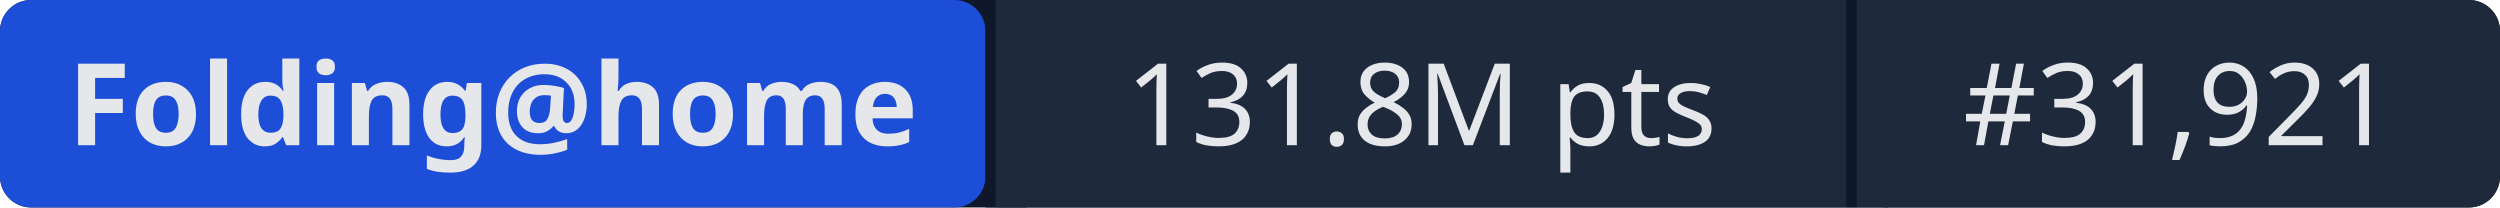
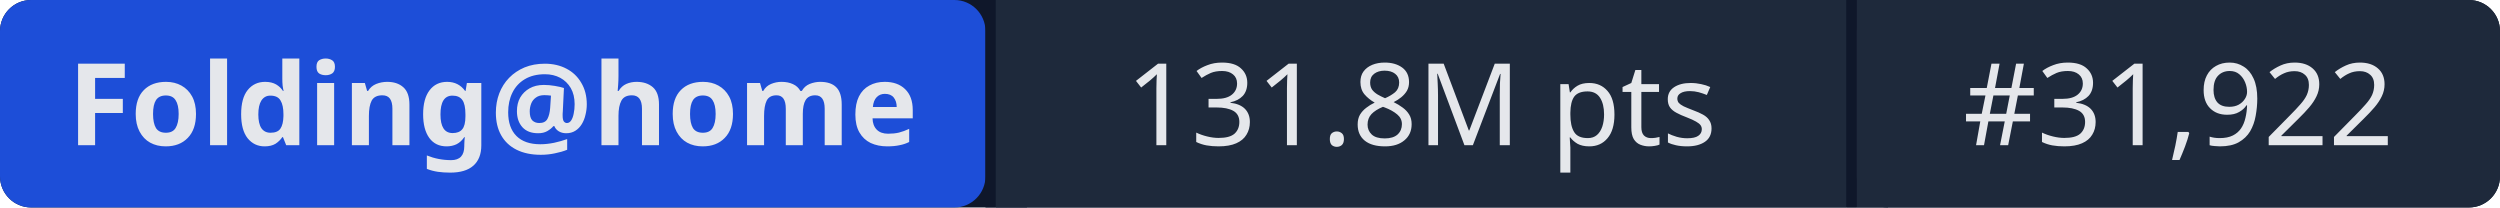
- <svg xmlns="http://www.w3.org/2000/svg" width="241" height="20" role="img" aria-label="Folding@home: 131.8M pts | #31,921">
+ <svg xmlns="http://www.w3.org/2000/svg" width="241" height="20" role="img" aria-label="Folding@home: 131.8M pts | #31,922">
  <rect width="241" height="20" rx="3" fill="#0f172a" />
  <rect x="0" width="95" height="20" rx="3" fill="#1d4ed8" />
  <rect x="95" width="1" height="20" fill="#0f172a" />
  <rect x="96" width="82" height="20" fill="#1e293b" />
  <rect x="178" width="1" height="20" fill="#0f172a" />
  <rect x="179" width="62" height="20" rx="3" fill="#1e293b" />
  <rect x="96" width="3" height="20" fill="#1e293b" />
  <rect x="179" width="3" height="20" fill="#1e293b" />
  <g fill="#e5e7eb" font-family="system-ui,sans-serif" font-size="11" text-anchor="middle">
    <text x="47.5" y="14" font-weight="600">Folding@home</text>
    <text x="137" y="14">131.8M pts</text>
-     <text x="210" y="14">#31,921</text>
+     <text x="210" y="14">#31,922</text>
  </g>
</svg>
